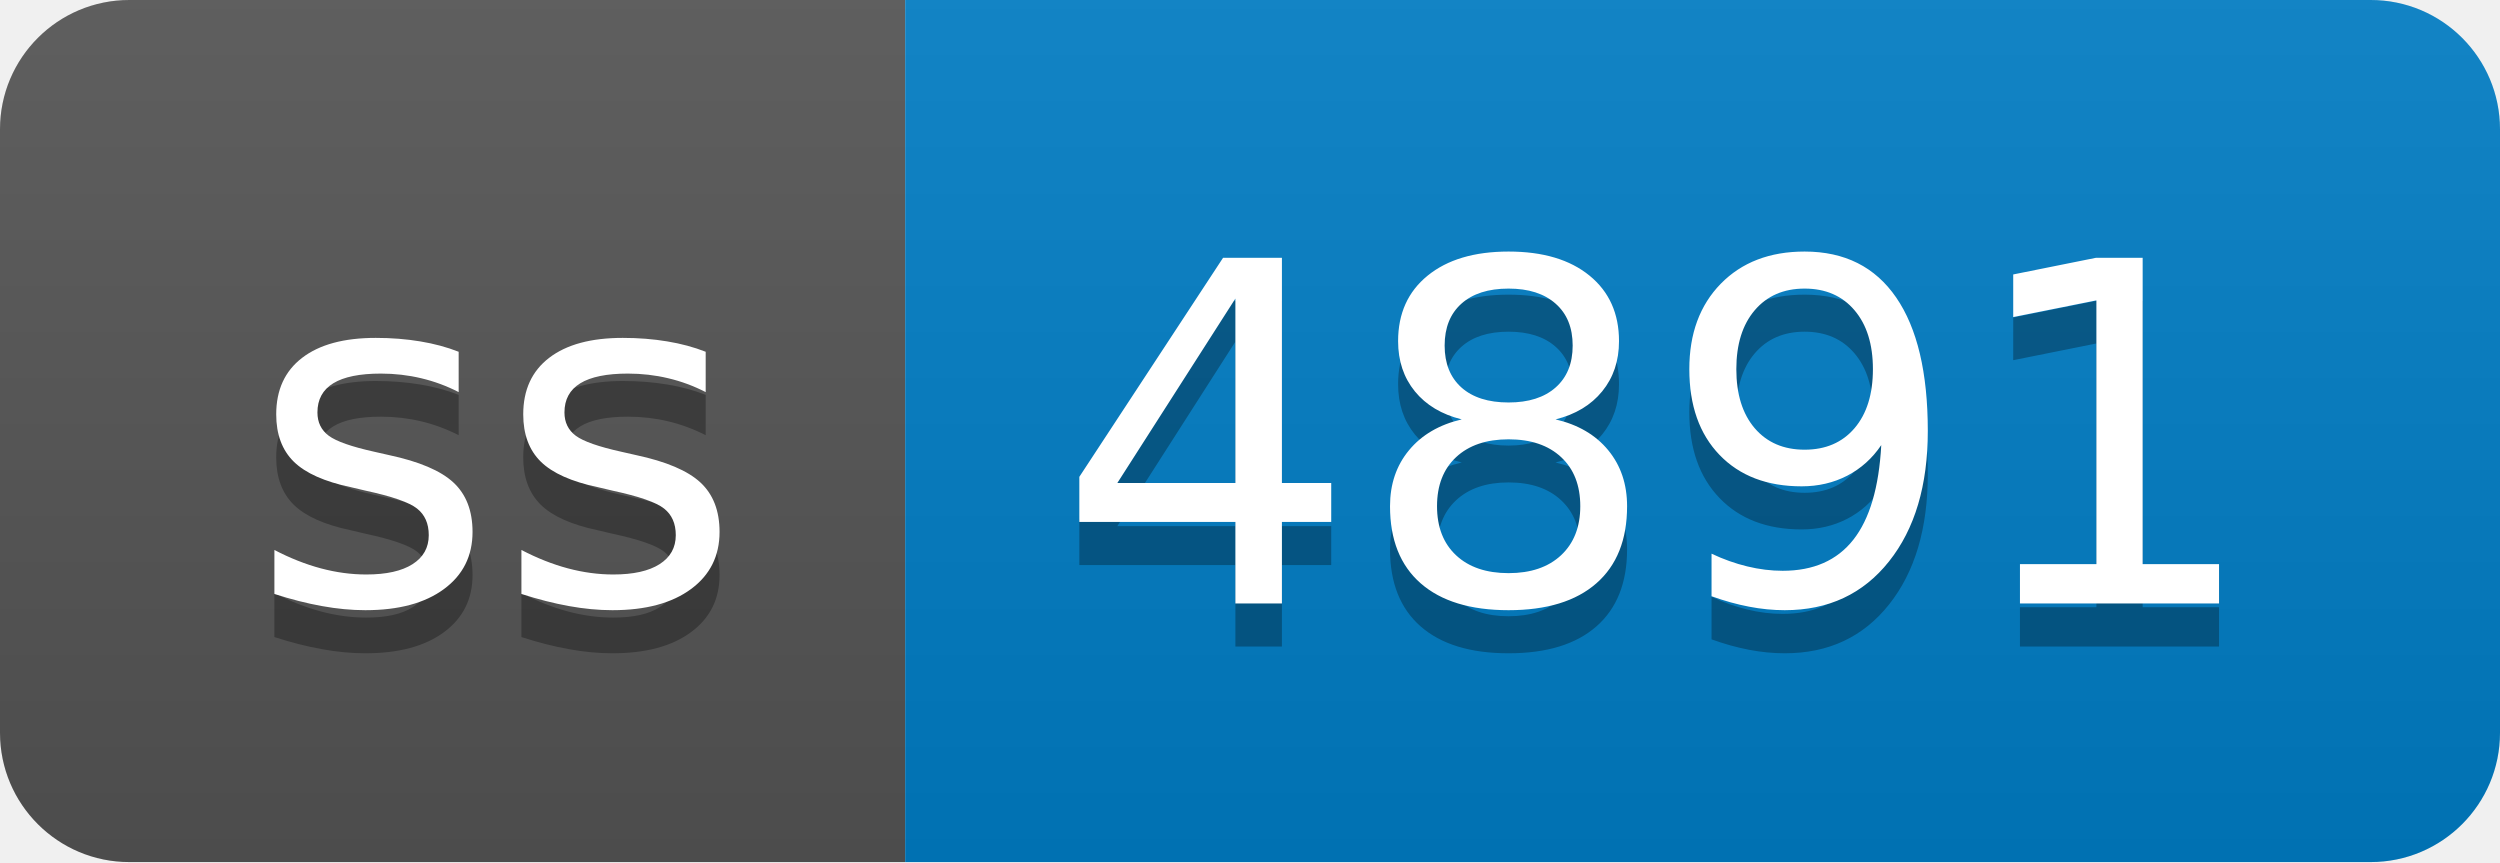
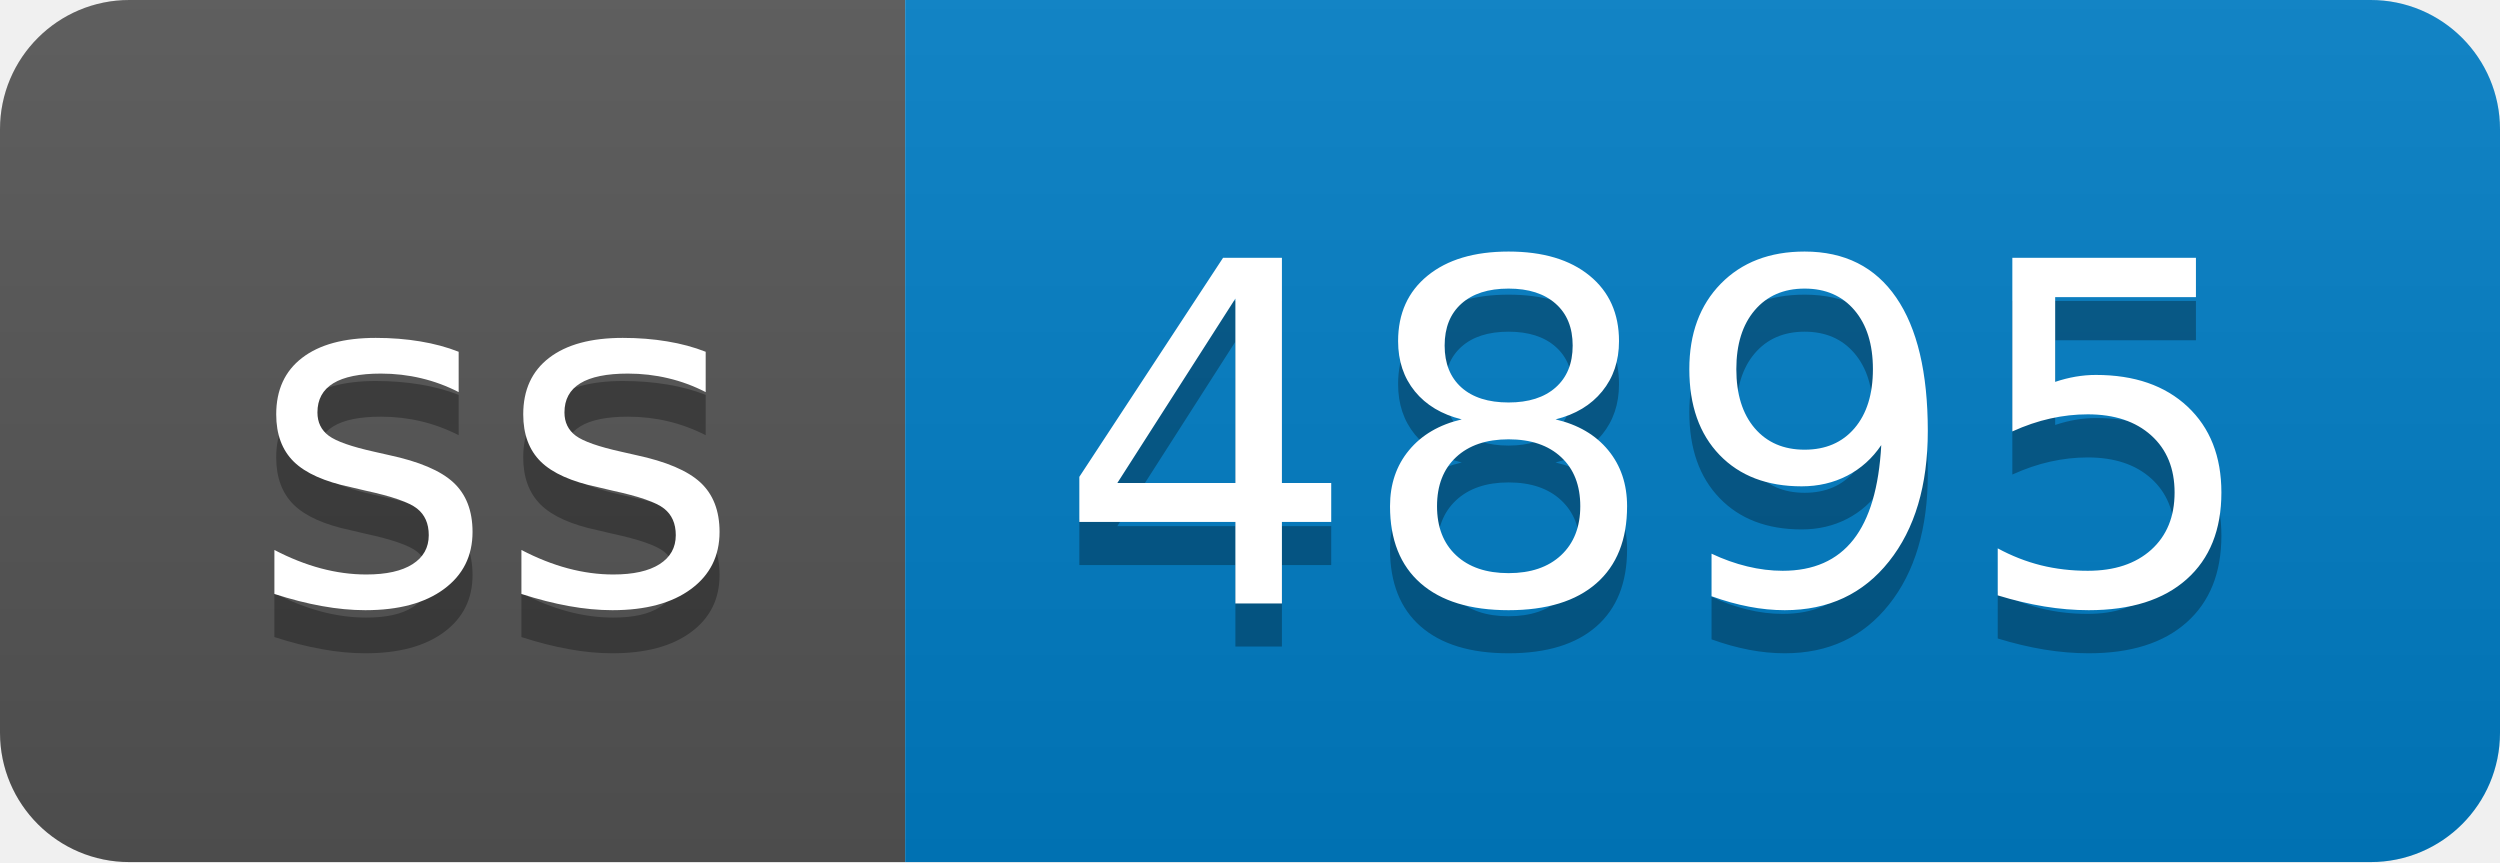
- <svg xmlns="http://www.w3.org/2000/svg" width="58" height="20" role="img" aria-label="ss: 4891">
+ <svg xmlns="http://www.w3.org/2000/svg" width="58" height="20" role="img" aria-label="ss: 4895">
  <linearGradient id="s" x2="0" y2="100%">
    <stop offset="0" stop-color="#bbb" stop-opacity=".1" />
    <stop offset="1" stop-opacity=".1" />
  </linearGradient>
  <clipPath id="r">
    <rect width="58" height="20" rx="3" fill="#fff" />
  </clipPath>
  <g clip-path="url(#r)">
    <rect width="21" height="20" fill="#555" />
    <rect x="21" width="37" height="20" fill="#007ec6" />
    <rect width="58" height="20" fill="url(#s)" />
  </g>
  <g fill="#fff" text-anchor="middle" font-family="Verdana,Geneva,DejaVu Sans,sans-serif" text-rendering="geometricPrecision" font-size="110">
    <text aria-hidden="true" x="115" y="150" fill="#010101" fill-opacity=".3" transform="scale(.1)" textLength="110">ss</text>
    <text x="115" y="140" transform="scale(.1)" fill="#fff" textLength="110">ss</text>
-     <text aria-hidden="true" x="385" y="150" fill="#010101" fill-opacity=".3" transform="scale(.1)" textLength="270">4891</text>
-     <text x="385" y="140" transform="scale(.1)" fill="#fff" textLength="270">4891</text>
+     <text aria-hidden="true" x="385" y="150" fill="#010101" fill-opacity=".3" transform="scale(.1)" textLength="270">4895</text>
+     <text x="385" y="140" transform="scale(.1)" fill="#fff" textLength="270">4895</text>
  </g>
</svg>
